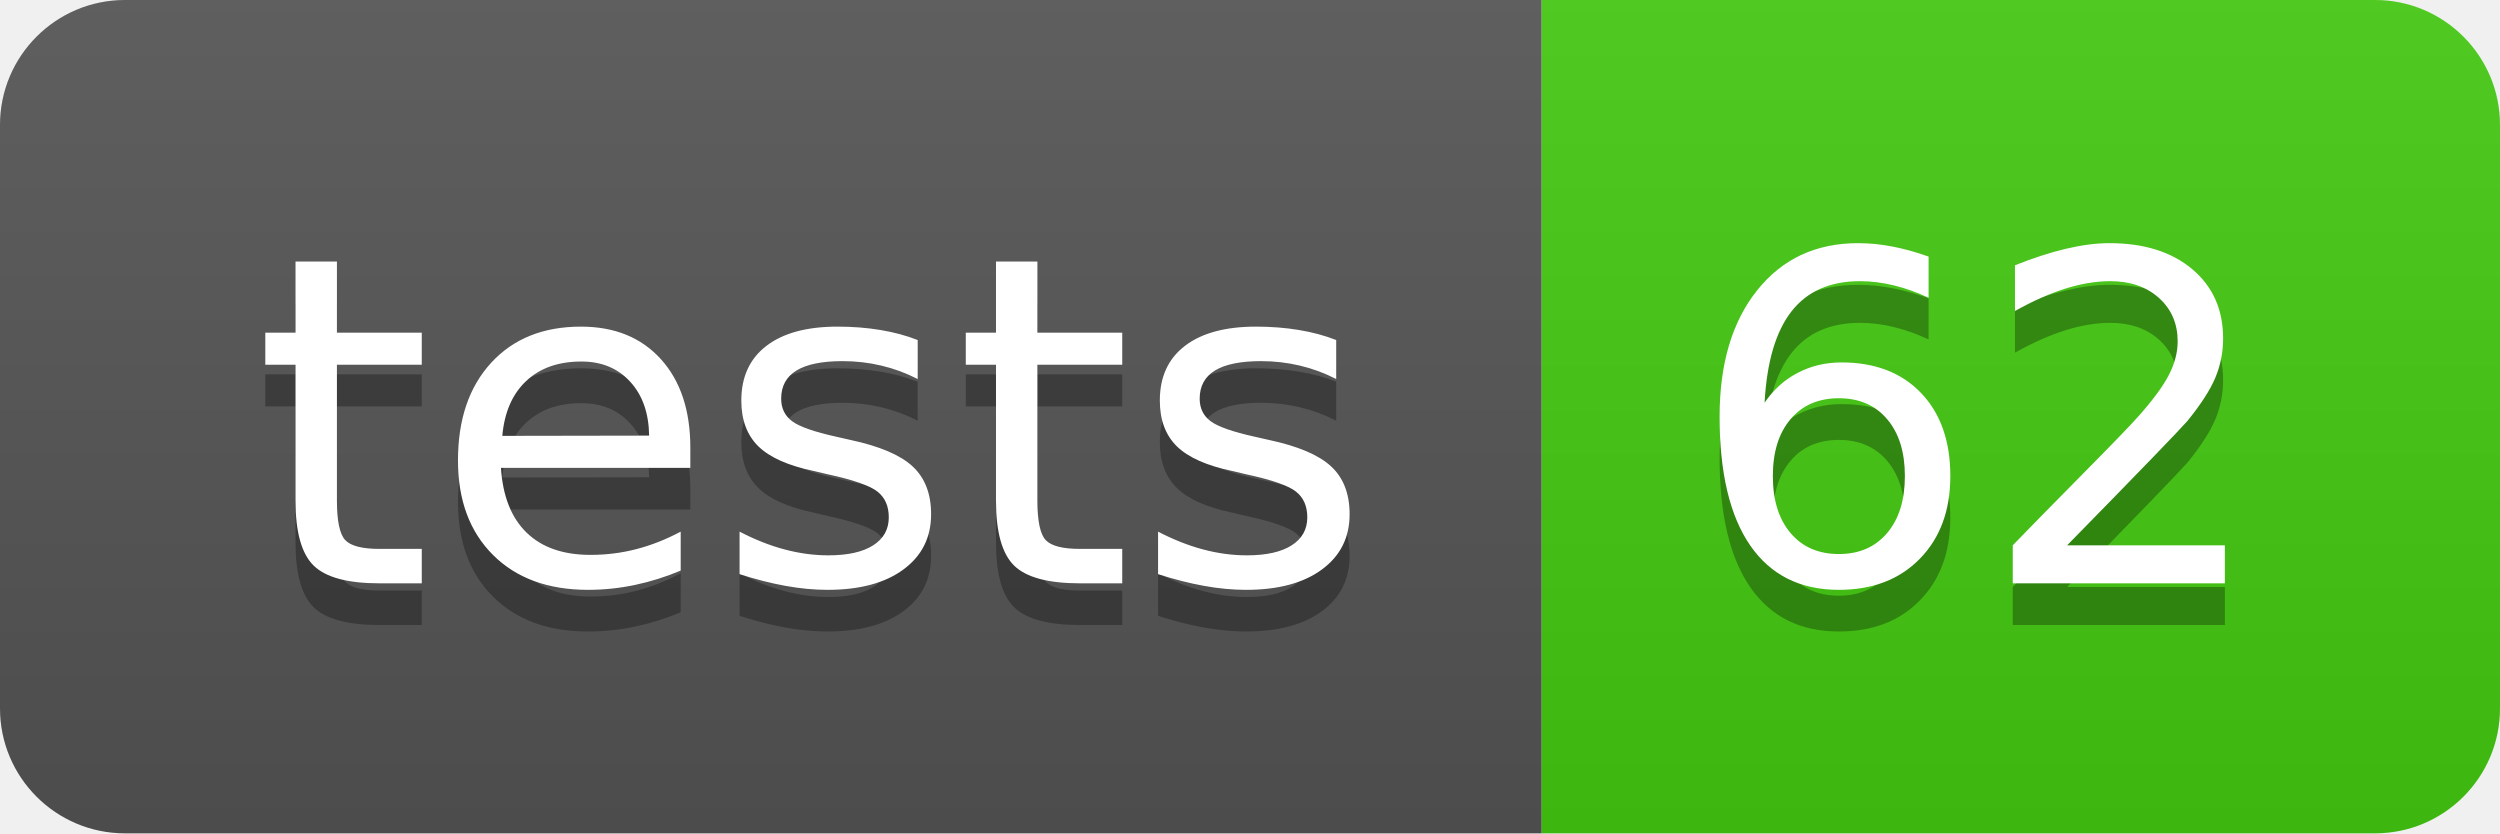
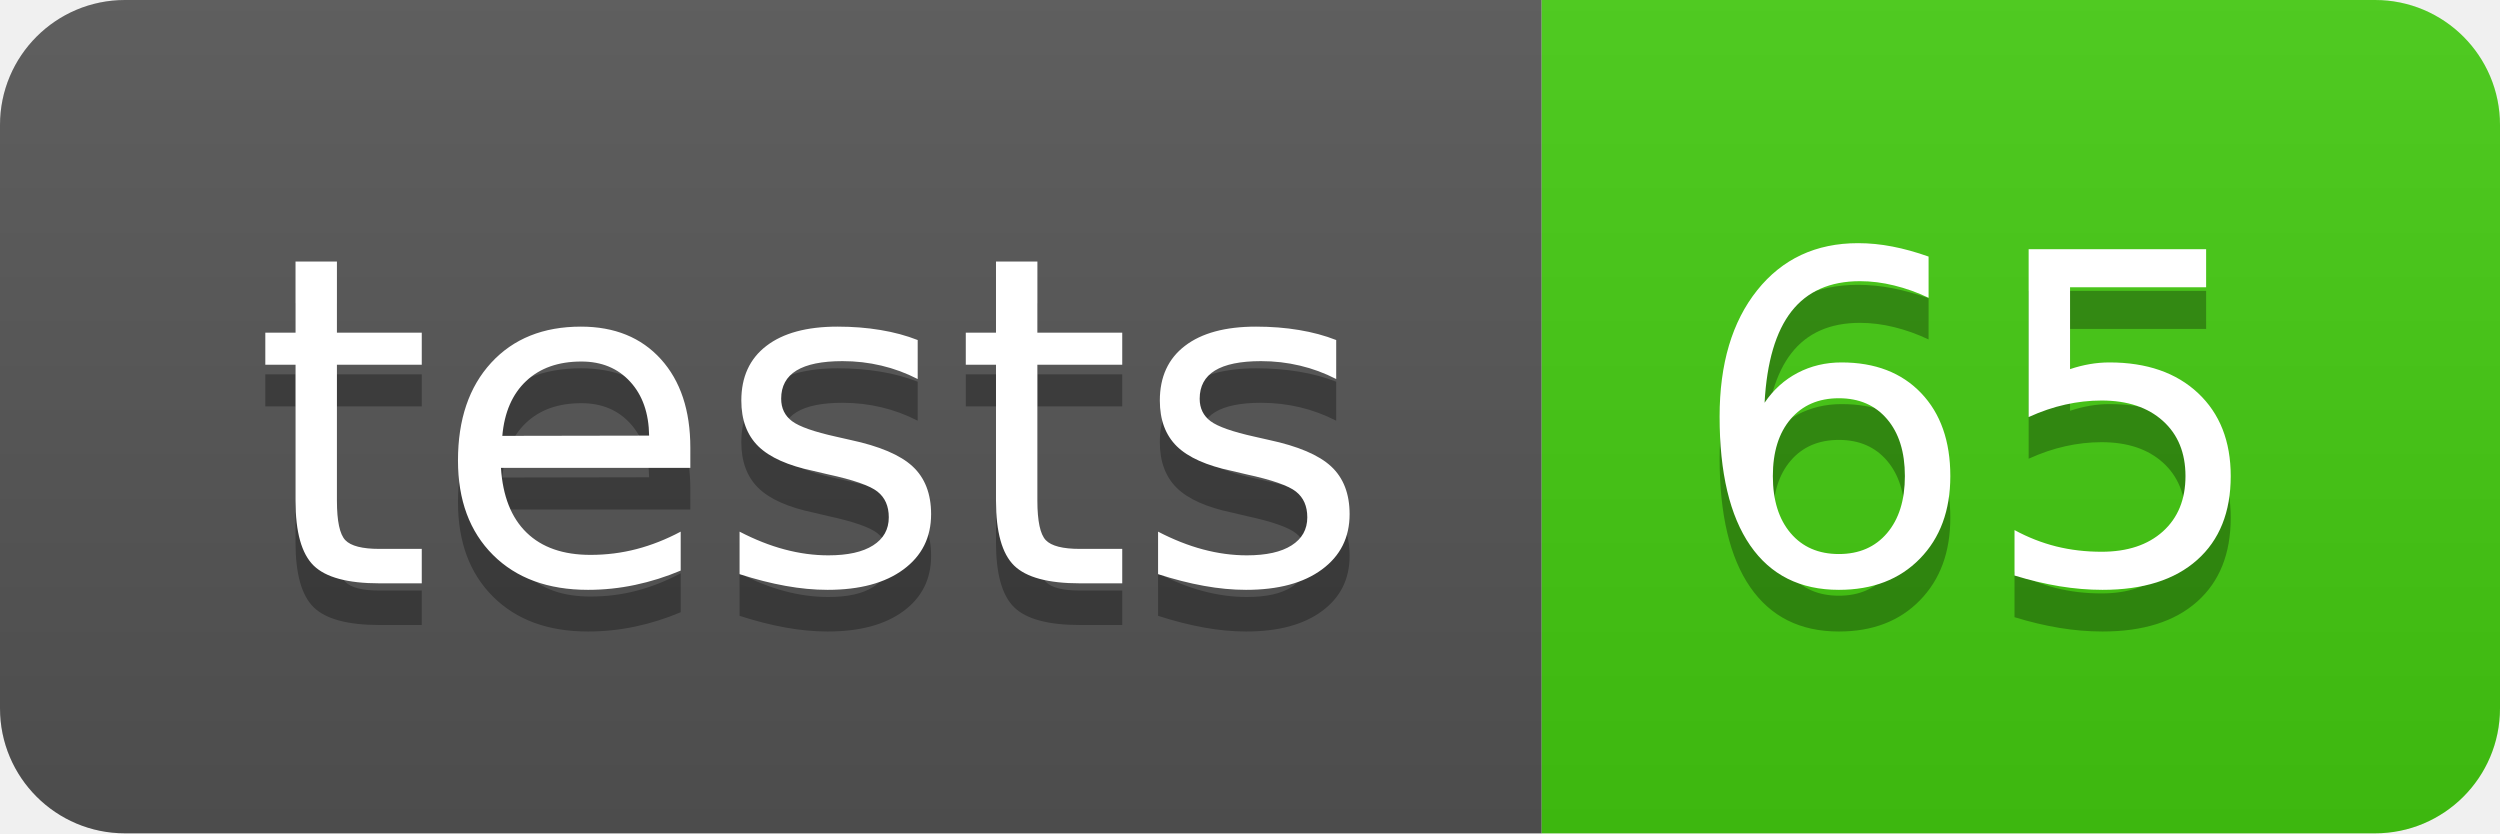
- <svg xmlns="http://www.w3.org/2000/svg" width="60" height="20" role="img" aria-label="tests: 62">
+ <svg xmlns="http://www.w3.org/2000/svg" width="60" height="20" role="img" aria-label="tests: 65">
  <linearGradient id="s" x2="0" y2="100%">
    <stop offset="0" stop-color="#bbb" stop-opacity=".1" />
    <stop offset="1" stop-opacity=".1" />
  </linearGradient>
  <clipPath id="r">
    <rect width="60" height="20" rx="3" fill="#fff" />
  </clipPath>
  <g clip-path="url(#r)">
    <rect width="37" height="20" fill="#555" />
    <rect x="37" width="23" height="20" fill="#4c1" />
    <rect width="60" height="20" fill="url(#s)" />
  </g>
  <g fill="#fff" text-anchor="middle" font-family="Verdana,Geneva,DejaVu Sans,sans-serif" text-rendering="geometricPrecision" font-size="110">
    <text aria-hidden="true" x="195" y="150" fill="#010101" fill-opacity=".3" transform="scale(.1)" textLength="270">tests</text>
    <text x="195" y="140" transform="scale(.1)" fill="#fff" textLength="270">tests</text>
-     <text aria-hidden="true" x="475" y="150" fill="#010101" fill-opacity=".3" transform="scale(.1)" textLength="130">62</text>
-     <text x="475" y="140" transform="scale(.1)" fill="#fff" textLength="130">62</text>
+     <text aria-hidden="true" x="475" y="150" fill="#010101" fill-opacity=".3" transform="scale(.1)" textLength="130">65</text>
+     <text x="475" y="140" transform="scale(.1)" fill="#fff" textLength="130">65</text>
  </g>
</svg>
